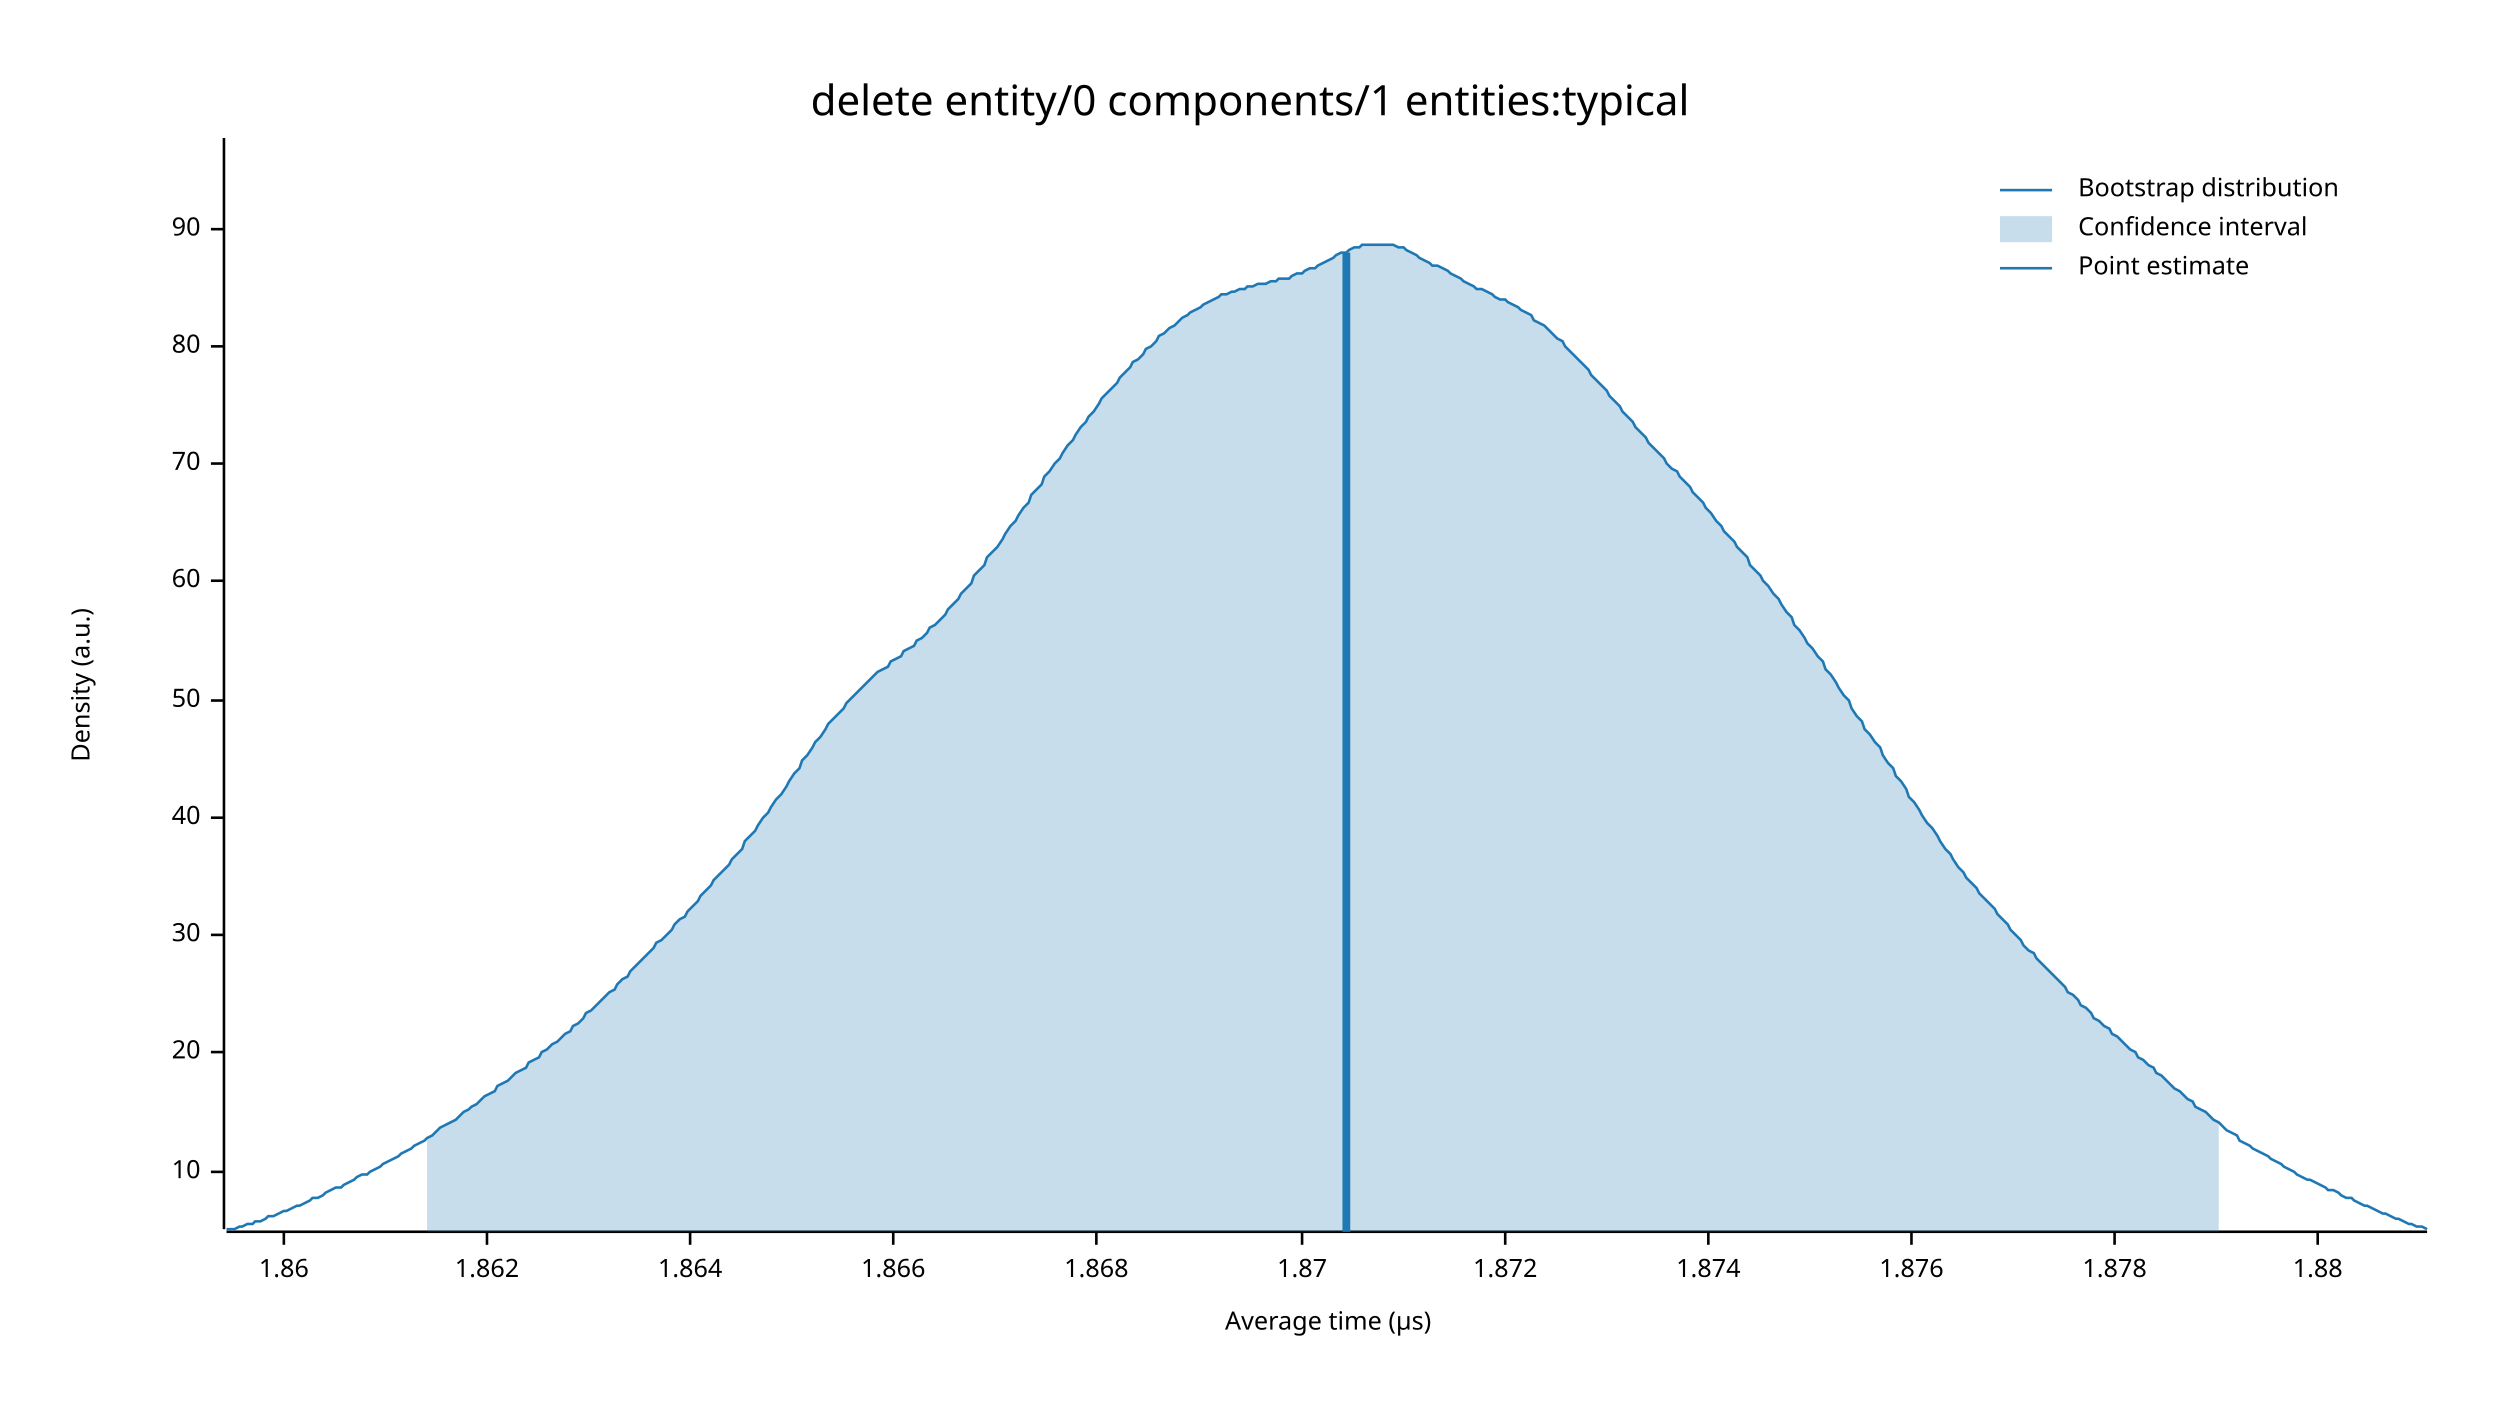
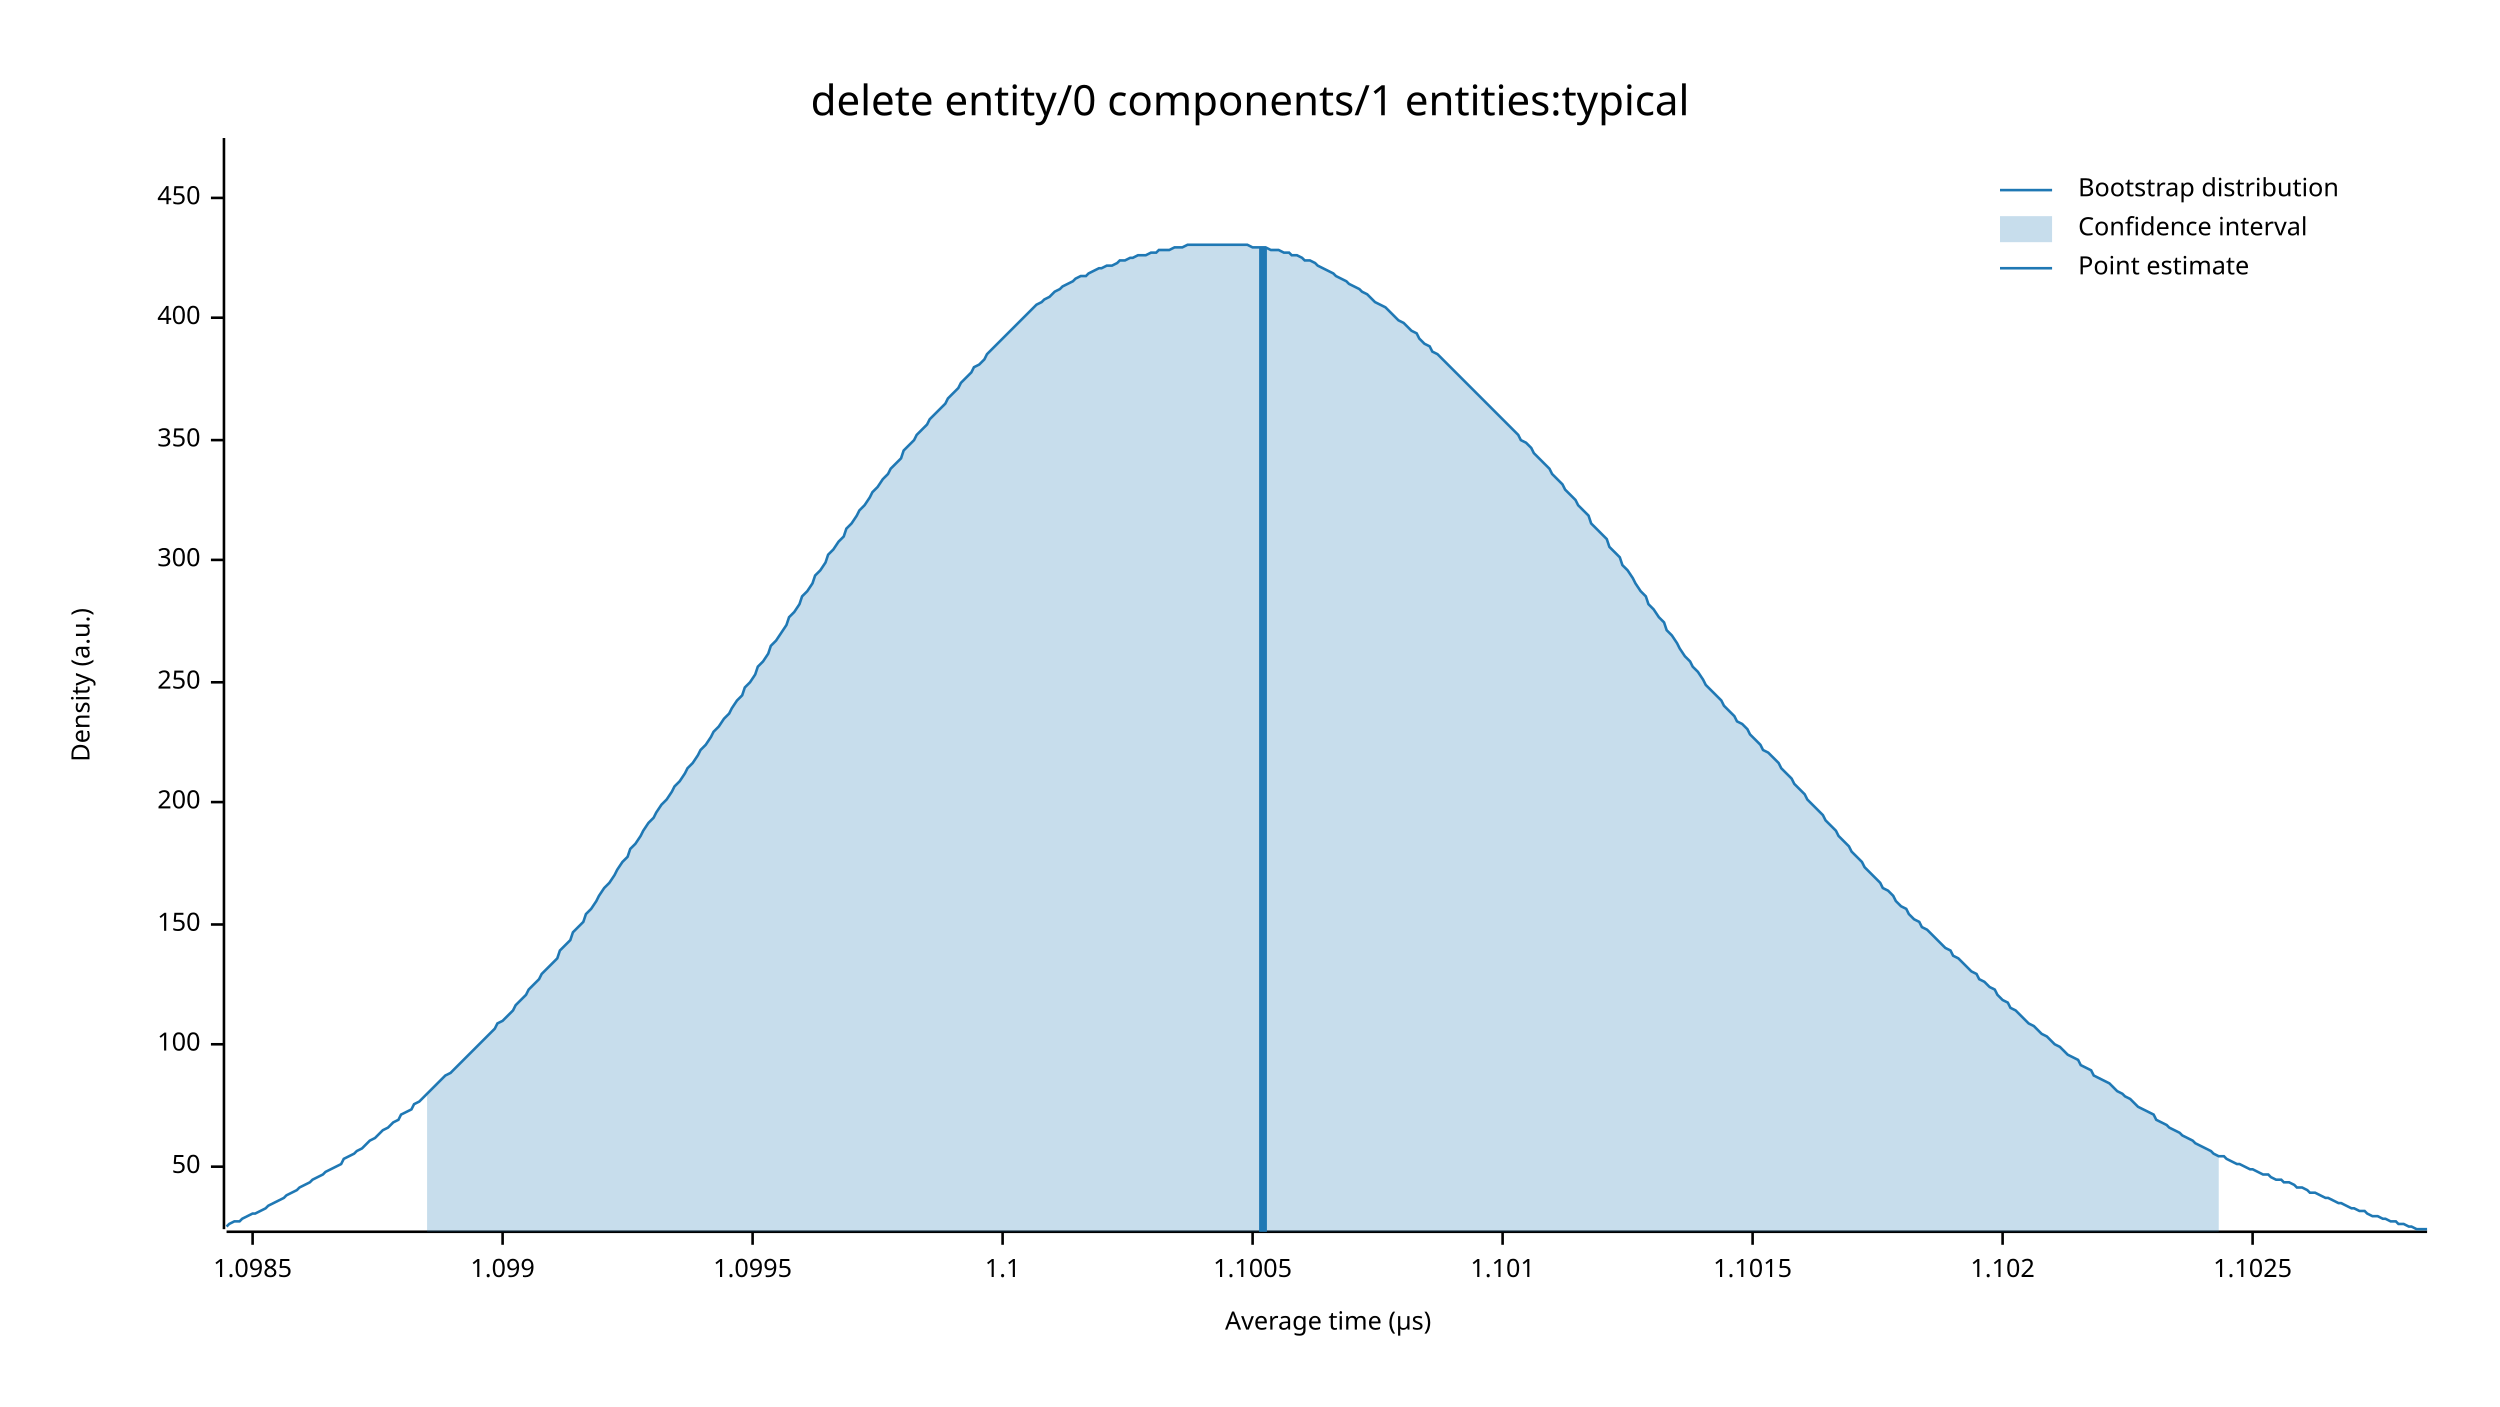
<svg xmlns="http://www.w3.org/2000/svg" width="960" height="540" viewBox="0 0 960 540">
  <text x="480" y="32" dy="0.76em" text-anchor="middle" font-family="sans-serif" font-size="16.129" opacity="1" fill="#000000">
delete entity/0 components/1 entities:typical
</text>
  <text x="27" y="263" dy="0.76em" text-anchor="middle" font-family="sans-serif" font-size="9.677" opacity="1" fill="#000000" transform="rotate(270, 27, 263)">
Density (a.u.)
</text>
  <text x="510" y="513" dy="-0.5ex" text-anchor="middle" font-family="sans-serif" font-size="9.677" opacity="1" fill="#000000">
Average time (µs)
</text>
  <polyline fill="none" opacity="1" stroke="#000000" stroke-width="1" points="86,53 86,472 " />
-   <text x="77" y="450" dy="0.5ex" text-anchor="end" font-family="sans-serif" font-size="9.677" opacity="1" fill="#000000">
- 10
- </text>
-   <polyline fill="none" opacity="1" stroke="#000000" stroke-width="1" points="81,450 86,450 " />
-   <text x="77" y="404" dy="0.5ex" text-anchor="end" font-family="sans-serif" font-size="9.677" opacity="1" fill="#000000">
- 20
- </text>
-   <polyline fill="none" opacity="1" stroke="#000000" stroke-width="1" points="81,404 86,404 " />
-   <text x="77" y="359" dy="0.5ex" text-anchor="end" font-family="sans-serif" font-size="9.677" opacity="1" fill="#000000">
- 30
- </text>
-   <polyline fill="none" opacity="1" stroke="#000000" stroke-width="1" points="81,359 86,359 " />
-   <text x="77" y="314" dy="0.5ex" text-anchor="end" font-family="sans-serif" font-size="9.677" opacity="1" fill="#000000">
- 40
- </text>
-   <polyline fill="none" opacity="1" stroke="#000000" stroke-width="1" points="81,314 86,314 " />
-   <text x="77" y="269" dy="0.5ex" text-anchor="end" font-family="sans-serif" font-size="9.677" opacity="1" fill="#000000">
+   <text x="77" y="448" dy="0.5ex" text-anchor="end" font-family="sans-serif" font-size="9.677" opacity="1" fill="#000000">
50
</text>
-   <polyline fill="none" opacity="1" stroke="#000000" stroke-width="1" points="81,269 86,269 " />
-   <text x="77" y="223" dy="0.5ex" text-anchor="end" font-family="sans-serif" font-size="9.677" opacity="1" fill="#000000">
- 60
+   <polyline fill="none" opacity="1" stroke="#000000" stroke-width="1" points="81,448 86,448 " />
+   <text x="77" y="401" dy="0.5ex" text-anchor="end" font-family="sans-serif" font-size="9.677" opacity="1" fill="#000000">
+ 100
</text>
-   <polyline fill="none" opacity="1" stroke="#000000" stroke-width="1" points="81,223 86,223 " />
-   <text x="77" y="178" dy="0.5ex" text-anchor="end" font-family="sans-serif" font-size="9.677" opacity="1" fill="#000000">
- 70
+   <polyline fill="none" opacity="1" stroke="#000000" stroke-width="1" points="81,401 86,401 " />
+   <text x="77" y="355" dy="0.5ex" text-anchor="end" font-family="sans-serif" font-size="9.677" opacity="1" fill="#000000">
+ 150
</text>
-   <polyline fill="none" opacity="1" stroke="#000000" stroke-width="1" points="81,178 86,178 " />
-   <text x="77" y="133" dy="0.5ex" text-anchor="end" font-family="sans-serif" font-size="9.677" opacity="1" fill="#000000">
- 80
+   <polyline fill="none" opacity="1" stroke="#000000" stroke-width="1" points="81,355 86,355 " />
+   <text x="77" y="308" dy="0.5ex" text-anchor="end" font-family="sans-serif" font-size="9.677" opacity="1" fill="#000000">
+ 200
</text>
-   <polyline fill="none" opacity="1" stroke="#000000" stroke-width="1" points="81,133 86,133 " />
-   <text x="77" y="88" dy="0.5ex" text-anchor="end" font-family="sans-serif" font-size="9.677" opacity="1" fill="#000000">
- 90
+   <polyline fill="none" opacity="1" stroke="#000000" stroke-width="1" points="81,308 86,308 " />
+   <text x="77" y="262" dy="0.5ex" text-anchor="end" font-family="sans-serif" font-size="9.677" opacity="1" fill="#000000">
+ 250
</text>
-   <polyline fill="none" opacity="1" stroke="#000000" stroke-width="1" points="81,88 86,88 " />
+   <polyline fill="none" opacity="1" stroke="#000000" stroke-width="1" points="81,262 86,262 " />
+   <text x="77" y="215" dy="0.5ex" text-anchor="end" font-family="sans-serif" font-size="9.677" opacity="1" fill="#000000">
+ 300
+ </text>
+   <polyline fill="none" opacity="1" stroke="#000000" stroke-width="1" points="81,215 86,215 " />
+   <text x="77" y="169" dy="0.5ex" text-anchor="end" font-family="sans-serif" font-size="9.677" opacity="1" fill="#000000">
+ 350
+ </text>
+   <polyline fill="none" opacity="1" stroke="#000000" stroke-width="1" points="81,169 86,169 " />
+   <text x="77" y="122" dy="0.5ex" text-anchor="end" font-family="sans-serif" font-size="9.677" opacity="1" fill="#000000">
+ 400
+ </text>
+   <polyline fill="none" opacity="1" stroke="#000000" stroke-width="1" points="81,122 86,122 " />
+   <text x="77" y="76" dy="0.5ex" text-anchor="end" font-family="sans-serif" font-size="9.677" opacity="1" fill="#000000">
+ 450
+ </text>
+   <polyline fill="none" opacity="1" stroke="#000000" stroke-width="1" points="81,76 86,76 " />
  <polyline fill="none" opacity="1" stroke="#000000" stroke-width="1" points="87,473 932,473 " />
-   <text x="109" y="483" dy="0.76em" text-anchor="middle" font-family="sans-serif" font-size="9.677" opacity="1" fill="#000000">
- 1.86
+   <text x="97" y="483" dy="0.76em" text-anchor="middle" font-family="sans-serif" font-size="9.677" opacity="1" fill="#000000">
+ 1.0985
</text>
-   <polyline fill="none" opacity="1" stroke="#000000" stroke-width="1" points="109,473 109,478 " />
-   <text x="187" y="483" dy="0.76em" text-anchor="middle" font-family="sans-serif" font-size="9.677" opacity="1" fill="#000000">
- 1.862
+   <polyline fill="none" opacity="1" stroke="#000000" stroke-width="1" points="97,473 97,478 " />
+   <text x="193" y="483" dy="0.76em" text-anchor="middle" font-family="sans-serif" font-size="9.677" opacity="1" fill="#000000">
+ 1.099
</text>
-   <polyline fill="none" opacity="1" stroke="#000000" stroke-width="1" points="187,473 187,478 " />
-   <text x="265" y="483" dy="0.76em" text-anchor="middle" font-family="sans-serif" font-size="9.677" opacity="1" fill="#000000">
- 1.864
+   <polyline fill="none" opacity="1" stroke="#000000" stroke-width="1" points="193,473 193,478 " />
+   <text x="289" y="483" dy="0.76em" text-anchor="middle" font-family="sans-serif" font-size="9.677" opacity="1" fill="#000000">
+ 1.0995
</text>
-   <polyline fill="none" opacity="1" stroke="#000000" stroke-width="1" points="265,473 265,478 " />
-   <text x="343" y="483" dy="0.76em" text-anchor="middle" font-family="sans-serif" font-size="9.677" opacity="1" fill="#000000">
- 1.866
+   <polyline fill="none" opacity="1" stroke="#000000" stroke-width="1" points="289,473 289,478 " />
+   <text x="385" y="483" dy="0.76em" text-anchor="middle" font-family="sans-serif" font-size="9.677" opacity="1" fill="#000000">
+ 1.1
</text>
-   <polyline fill="none" opacity="1" stroke="#000000" stroke-width="1" points="343,473 343,478 " />
-   <text x="421" y="483" dy="0.76em" text-anchor="middle" font-family="sans-serif" font-size="9.677" opacity="1" fill="#000000">
- 1.868
+   <polyline fill="none" opacity="1" stroke="#000000" stroke-width="1" points="385,473 385,478 " />
+   <text x="481" y="483" dy="0.76em" text-anchor="middle" font-family="sans-serif" font-size="9.677" opacity="1" fill="#000000">
+ 1.1005
</text>
-   <polyline fill="none" opacity="1" stroke="#000000" stroke-width="1" points="421,473 421,478 " />
-   <text x="500" y="483" dy="0.76em" text-anchor="middle" font-family="sans-serif" font-size="9.677" opacity="1" fill="#000000">
- 1.87
+   <polyline fill="none" opacity="1" stroke="#000000" stroke-width="1" points="481,473 481,478 " />
+   <text x="577" y="483" dy="0.76em" text-anchor="middle" font-family="sans-serif" font-size="9.677" opacity="1" fill="#000000">
+ 1.101
</text>
-   <polyline fill="none" opacity="1" stroke="#000000" stroke-width="1" points="500,473 500,478 " />
-   <text x="578" y="483" dy="0.76em" text-anchor="middle" font-family="sans-serif" font-size="9.677" opacity="1" fill="#000000">
- 1.872
+   <polyline fill="none" opacity="1" stroke="#000000" stroke-width="1" points="577,473 577,478 " />
+   <text x="673" y="483" dy="0.76em" text-anchor="middle" font-family="sans-serif" font-size="9.677" opacity="1" fill="#000000">
+ 1.1015
</text>
-   <polyline fill="none" opacity="1" stroke="#000000" stroke-width="1" points="578,473 578,478 " />
-   <text x="656" y="483" dy="0.76em" text-anchor="middle" font-family="sans-serif" font-size="9.677" opacity="1" fill="#000000">
- 1.874
+   <polyline fill="none" opacity="1" stroke="#000000" stroke-width="1" points="673,473 673,478 " />
+   <text x="769" y="483" dy="0.76em" text-anchor="middle" font-family="sans-serif" font-size="9.677" opacity="1" fill="#000000">
+ 1.102
</text>
-   <polyline fill="none" opacity="1" stroke="#000000" stroke-width="1" points="656,473 656,478 " />
-   <text x="734" y="483" dy="0.76em" text-anchor="middle" font-family="sans-serif" font-size="9.677" opacity="1" fill="#000000">
- 1.876
+   <polyline fill="none" opacity="1" stroke="#000000" stroke-width="1" points="769,473 769,478 " />
+   <text x="865" y="483" dy="0.76em" text-anchor="middle" font-family="sans-serif" font-size="9.677" opacity="1" fill="#000000">
+ 1.1025
</text>
-   <polyline fill="none" opacity="1" stroke="#000000" stroke-width="1" points="734,473 734,478 " />
-   <text x="812" y="483" dy="0.76em" text-anchor="middle" font-family="sans-serif" font-size="9.677" opacity="1" fill="#000000">
- 1.878
- </text>
-   <polyline fill="none" opacity="1" stroke="#000000" stroke-width="1" points="812,473 812,478 " />
-   <text x="890" y="483" dy="0.76em" text-anchor="middle" font-family="sans-serif" font-size="9.677" opacity="1" fill="#000000">
- 1.88
- </text>
-   <polyline fill="none" opacity="1" stroke="#000000" stroke-width="1" points="890,473 890,478 " />
-   <polyline fill="none" opacity="1" stroke="#1F78B4" stroke-width="1" points="87,472 88,472 90,472 92,471 93,471 95,470 97,470 98,469 100,469 102,468 103,467 105,467 107,466 109,465 110,465 112,464 114,463 115,463 117,462 119,461 120,460 122,460 124,459 125,458 127,457 129,456 131,456 132,455 134,454 136,453 137,452 139,451 141,451 142,450 144,449 146,448 147,447 149,446 151,445 153,444 154,443 156,442 158,441 159,440 161,439 163,438 164,437 166,436 168,434 169,433 171,432 173,431 175,430 176,429 178,427 180,426 181,425 183,424 185,422 186,421 188,420 190,419 191,417 193,416 195,415 197,413 198,412 200,411 202,410 203,408 205,407 207,406 208,404 210,403 212,401 214,400 215,399 217,397 219,396 220,394 222,393 224,391 225,389 227,388 229,386 230,385 232,383 234,381 236,380 237,378 239,376 241,375 242,373 244,371 246,369 247,368 249,366 251,364 252,362 254,361 256,359 258,357 259,355 261,353 263,352 264,350 266,348 268,346 269,344 271,342 273,340 274,338 276,336 278,334 280,332 281,330 283,328 285,326 286,323 288,321 290,319 291,317 293,314 295,312 296,310 298,307 300,305 302,302 303,300 305,297 307,295 308,292 310,290 312,287 313,285 315,283 317,280 318,278 320,276 322,274 324,272 325,270 327,268 329,266 330,265 332,263 334,261 335,260 337,258 339,257 341,256 342,254 344,253 346,252 347,250 349,249 351,248 352,246 354,245 356,243 357,241 359,240 361,238 363,236 364,234 366,232 368,230 369,228 371,226 373,224 374,221 376,219 378,217 379,214 381,212 383,210 385,207 386,205 388,202 390,200 391,198 393,195 395,193 396,190 398,188 400,186 401,183 403,181 405,178 407,176 408,174 410,171 412,169 413,167 415,164 417,162 418,160 420,158 422,155 423,153 425,151 427,149 429,147 430,145 432,143 434,141 435,139 437,138 439,136 440,134 442,133 444,131 445,129 447,128 449,126 451,125 452,124 454,122 456,121 457,120 459,119 461,118 462,117 464,116 466,115 468,114 469,113 471,113 473,112 474,112 476,111 478,111 479,110 481,110 483,109 484,109 486,109 488,108 490,108 491,107 493,107 495,107 496,106 498,105 500,105 501,104 503,103 505,103 506,102 508,101 510,100 512,99 513,98 515,97 517,97 518,96 520,95 522,95 523,94 525,94 527,94 528,94 530,94 532,94 534,94 535,94 537,95 539,95 540,96 542,97 544,98 545,99 547,100 549,101 550,102 552,102 554,103 556,104 557,105 559,106 561,107 562,108 564,109 566,110 567,111 569,111 571,112 573,113 574,114 576,115 578,115 579,116 581,117 583,118 584,119 586,120 588,121 589,123 591,124 593,125 595,127 596,128 598,130 600,131 601,133 603,135 605,137 606,138 608,140 610,142 611,144 613,146 615,148 617,150 618,152 620,154 622,156 623,158 625,160 627,162 628,164 630,166 632,168 633,170 635,172 637,174 639,176 640,178 642,180 644,181 645,183 647,185 649,187 650,189 652,191 654,193 655,195 657,197 659,200 661,202 662,204 664,206 666,208 667,210 669,212 671,214 672,217 674,219 676,221 677,223 679,225 681,228 683,230 684,232 686,235 688,237 689,240 691,242 693,245 694,247 696,249 698,252 700,254 701,257 703,259 705,262 706,264 708,267 710,269 711,272 713,275 715,277 716,280 718,282 720,285 722,287 723,290 725,293 727,295 728,298 730,300 732,303 733,306 735,308 737,311 738,313 740,316 742,318 744,321 745,323 747,326 749,328 750,330 752,333 754,335 755,337 757,339 759,341 760,343 762,345 764,347 766,349 767,351 769,353 771,355 772,357 774,359 776,361 777,363 779,365 781,366 782,368 784,370 786,372 788,374 789,375 791,377 793,379 794,381 796,382 798,384 799,386 801,387 803,389 804,391 806,392 808,394 810,395 811,397 813,398 815,400 816,401 818,403 820,404 821,406 823,407 825,409 827,410 828,412 830,413 832,415 833,416 835,418 837,419 838,420 840,422 842,423 843,425 845,426 847,427 849,429 850,430 852,431 854,433 855,434 857,435 859,436 860,438 862,439 864,440 865,441 867,442 869,443 871,444 872,445 874,446 876,447 877,448 879,449 881,450 882,451 884,452 886,453 887,453 889,454 891,455 893,456 894,457 896,457 898,458 899,459 901,460 903,460 904,461 906,462 908,463 909,463 911,464 913,465 915,466 916,466 918,467 920,468 921,468 923,469 925,470 926,470 928,471 930,471 932,472 " />
-   <polygon opacity="0.25" fill="#1F78B4" points="164,437 166,436 168,434 169,433 171,432 173,431 175,430 176,429 178,427 180,426 181,425 183,424 185,422 186,421 188,420 190,419 191,417 193,416 195,415 197,413 198,412 200,411 202,410 203,408 205,407 207,406 208,404 210,403 212,401 214,400 215,399 217,397 219,396 220,394 222,393 224,391 225,389 227,388 229,386 230,385 232,383 234,381 236,380 237,378 239,376 241,375 242,373 244,371 246,369 247,368 249,366 251,364 252,362 254,361 256,359 258,357 259,355 261,353 263,352 264,350 266,348 268,346 269,344 271,342 273,340 274,338 276,336 278,334 280,332 281,330 283,328 285,326 286,323 288,321 290,319 291,317 293,314 295,312 296,310 298,307 300,305 302,302 303,300 305,297 307,295 308,292 310,290 312,287 313,285 315,283 317,280 318,278 320,276 322,274 324,272 325,270 327,268 329,266 330,265 332,263 334,261 335,260 337,258 339,257 341,256 342,254 344,253 346,252 347,250 349,249 351,248 352,246 354,245 356,243 357,241 359,240 361,238 363,236 364,234 366,232 368,230 369,228 371,226 373,224 374,221 376,219 378,217 379,214 381,212 383,210 385,207 386,205 388,202 390,200 391,198 393,195 395,193 396,190 398,188 400,186 401,183 403,181 405,178 407,176 408,174 410,171 412,169 413,167 415,164 417,162 418,160 420,158 422,155 423,153 425,151 427,149 429,147 430,145 432,143 434,141 435,139 437,138 439,136 440,134 442,133 444,131 445,129 447,128 449,126 451,125 452,124 454,122 456,121 457,120 459,119 461,118 462,117 464,116 466,115 468,114 469,113 471,113 473,112 474,112 476,111 478,111 479,110 481,110 483,109 484,109 486,109 488,108 490,108 491,107 493,107 495,107 496,106 498,105 500,105 501,104 503,103 505,103 506,102 508,101 510,100 512,99 513,98 515,97 517,97 518,96 520,95 522,95 523,94 525,94 527,94 528,94 530,94 532,94 534,94 535,94 537,95 539,95 540,96 542,97 544,98 545,99 547,100 549,101 550,102 552,102 554,103 556,104 557,105 559,106 561,107 562,108 564,109 566,110 567,111 569,111 571,112 573,113 574,114 576,115 578,115 579,116 581,117 583,118 584,119 586,120 588,121 589,123 591,124 593,125 595,127 596,128 598,130 600,131 601,133 603,135 605,137 606,138 608,140 610,142 611,144 613,146 615,148 617,150 618,152 620,154 622,156 623,158 625,160 627,162 628,164 630,166 632,168 633,170 635,172 637,174 639,176 640,178 642,180 644,181 645,183 647,185 649,187 650,189 652,191 654,193 655,195 657,197 659,200 661,202 662,204 664,206 666,208 667,210 669,212 671,214 672,217 674,219 676,221 677,223 679,225 681,228 683,230 684,232 686,235 688,237 689,240 691,242 693,245 694,247 696,249 698,252 700,254 701,257 703,259 705,262 706,264 708,267 710,269 711,272 713,275 715,277 716,280 718,282 720,285 722,287 723,290 725,293 727,295 728,298 730,300 732,303 733,306 735,308 737,311 738,313 740,316 742,318 744,321 745,323 747,326 749,328 750,330 752,333 754,335 755,337 757,339 759,341 760,343 762,345 764,347 766,349 767,351 769,353 771,355 772,357 774,359 776,361 777,363 779,365 781,366 782,368 784,370 786,372 788,374 789,375 791,377 793,379 794,381 796,382 798,384 799,386 801,387 803,389 804,391 806,392 808,394 810,395 811,397 813,398 815,400 816,401 818,403 820,404 821,406 823,407 825,409 827,410 828,412 830,413 832,415 833,416 835,418 837,419 838,420 840,422 842,423 843,425 845,426 847,427 849,429 850,430 852,431 852,473 164,473 " />
-   <polyline fill="none" opacity="1" stroke="#1F78B4" stroke-width="3" points="517,473 517,97 " />
+   <polyline fill="none" opacity="1" stroke="#000000" stroke-width="1" points="865,473 865,478 " />
+   <polyline fill="none" opacity="1" stroke="#1F78B4" stroke-width="1" points="87,471 88,470 90,469 92,469 93,468 95,467 97,466 98,466 100,465 102,464 103,463 105,462 107,461 109,460 110,459 112,458 114,457 115,456 117,455 119,454 120,453 122,452 124,451 125,450 127,449 129,448 131,447 132,445 134,444 136,443 137,442 139,441 141,439 142,438 144,437 146,435 147,434 149,433 151,431 153,430 154,428 156,427 158,426 159,424 161,423 163,421 164,420 166,418 168,416 169,415 171,413 173,412 175,410 176,409 178,407 180,405 181,404 183,402 185,400 186,399 188,397 190,395 191,393 193,392 195,390 197,388 198,386 200,384 202,382 203,380 205,378 207,376 208,374 210,372 212,370 214,368 215,365 217,363 219,361 220,358 222,356 224,354 225,351 227,349 229,346 230,344 232,341 234,339 236,336 237,334 239,331 241,329 242,326 244,324 246,321 247,319 249,316 251,314 252,312 254,309 256,307 258,304 259,302 261,300 263,297 264,295 266,293 268,290 269,288 271,286 273,283 274,281 276,279 278,276 280,274 281,272 283,269 285,267 286,264 288,262 290,259 291,256 293,254 295,251 296,248 298,246 300,243 302,240 303,237 305,235 307,232 308,229 310,227 312,224 313,221 315,219 317,216 318,213 320,211 322,208 324,206 325,203 327,201 329,198 330,196 332,194 334,191 335,189 337,187 339,184 341,182 342,180 344,178 346,176 347,173 349,171 351,169 352,167 354,165 356,163 357,161 359,159 361,157 363,155 364,153 366,151 368,149 369,147 371,145 373,143 374,141 376,140 378,138 379,136 381,134 383,132 385,130 386,129 388,127 390,125 391,124 393,122 395,120 396,119 398,117 400,116 401,115 403,114 405,112 407,111 408,110 410,109 412,108 413,107 415,106 417,106 418,105 420,104 422,103 423,103 425,102 427,102 429,101 430,100 432,100 434,99 435,99 437,98 439,98 440,98 442,97 444,97 445,96 447,96 449,96 451,95 452,95 454,95 456,94 457,94 459,94 461,94 462,94 464,94 466,94 468,94 469,94 471,94 473,94 474,94 476,94 478,94 479,94 481,95 483,95 484,95 486,95 488,96 490,96 491,96 493,97 495,97 496,98 498,98 500,99 501,100 503,100 505,101 506,102 508,103 510,104 512,105 513,106 515,107 517,108 518,109 520,110 522,111 523,112 525,113 527,115 528,116 530,117 532,118 534,120 535,121 537,123 539,124 540,125 542,127 544,128 545,130 547,132 549,133 550,135 552,136 554,138 556,140 557,141 559,143 561,145 562,146 564,148 566,150 567,151 569,153 571,155 573,157 574,158 576,160 578,162 579,163 581,165 583,167 584,169 586,170 588,172 589,174 591,176 593,178 595,180 596,182 598,184 600,186 601,188 603,190 605,192 606,194 608,196 610,198 611,201 613,203 615,205 617,207 618,210 620,212 622,214 623,217 625,219 627,222 628,224 630,227 632,229 633,232 635,234 637,237 639,239 640,242 642,244 644,247 645,249 647,252 649,254 650,256 652,258 654,261 655,263 657,265 659,267 661,269 662,271 664,273 666,275 667,277 669,278 671,280 672,282 674,284 676,286 677,288 679,289 681,291 683,293 684,295 686,297 688,299 689,301 691,303 693,305 694,307 696,309 698,311 700,313 701,315 703,317 705,319 706,321 708,323 710,325 711,327 713,329 715,331 716,333 718,335 720,337 722,339 723,341 725,342 727,344 728,346 730,348 732,349 733,351 735,353 737,354 738,356 740,357 742,359 744,361 745,362 747,364 749,365 750,367 752,368 754,370 755,371 757,373 759,374 760,376 762,377 764,379 766,380 767,382 769,384 771,385 772,387 774,388 776,390 777,391 779,393 781,394 782,395 784,397 786,398 788,400 789,401 791,402 793,404 794,405 796,406 798,407 799,409 801,410 803,411 804,413 806,414 808,415 810,416 811,417 813,419 815,420 816,421 818,422 820,424 821,425 823,426 825,427 827,428 828,430 830,431 832,432 833,433 835,434 837,435 838,436 840,437 842,438 843,439 845,440 847,441 849,442 850,443 852,444 854,444 855,445 857,446 859,447 860,447 862,448 864,449 865,449 867,450 869,451 871,451 872,452 874,453 876,453 877,454 879,454 881,455 882,456 884,456 886,457 887,458 889,458 891,459 893,460 894,460 896,461 898,462 899,462 901,463 903,464 904,464 906,465 908,465 909,466 911,467 913,467 915,468 916,468 918,469 920,469 921,470 923,470 925,471 926,471 928,472 930,472 932,472 " />
+   <polygon opacity="0.25" fill="#1F78B4" points="164,420 166,418 168,416 169,415 171,413 173,412 175,410 176,409 178,407 180,405 181,404 183,402 185,400 186,399 188,397 190,395 191,393 193,392 195,390 197,388 198,386 200,384 202,382 203,380 205,378 207,376 208,374 210,372 212,370 214,368 215,365 217,363 219,361 220,358 222,356 224,354 225,351 227,349 229,346 230,344 232,341 234,339 236,336 237,334 239,331 241,329 242,326 244,324 246,321 247,319 249,316 251,314 252,312 254,309 256,307 258,304 259,302 261,300 263,297 264,295 266,293 268,290 269,288 271,286 273,283 274,281 276,279 278,276 280,274 281,272 283,269 285,267 286,264 288,262 290,259 291,256 293,254 295,251 296,248 298,246 300,243 302,240 303,237 305,235 307,232 308,229 310,227 312,224 313,221 315,219 317,216 318,213 320,211 322,208 324,206 325,203 327,201 329,198 330,196 332,194 334,191 335,189 337,187 339,184 341,182 342,180 344,178 346,176 347,173 349,171 351,169 352,167 354,165 356,163 357,161 359,159 361,157 363,155 364,153 366,151 368,149 369,147 371,145 373,143 374,141 376,140 378,138 379,136 381,134 383,132 385,130 386,129 388,127 390,125 391,124 393,122 395,120 396,119 398,117 400,116 401,115 403,114 405,112 407,111 408,110 410,109 412,108 413,107 415,106 417,106 418,105 420,104 422,103 423,103 425,102 427,102 429,101 430,100 432,100 434,99 435,99 437,98 439,98 440,98 442,97 444,97 445,96 447,96 449,96 451,95 452,95 454,95 456,94 457,94 459,94 461,94 462,94 464,94 466,94 468,94 469,94 471,94 473,94 474,94 476,94 478,94 479,94 481,95 483,95 484,95 486,95 488,96 490,96 491,96 493,97 495,97 496,98 498,98 500,99 501,100 503,100 505,101 506,102 508,103 510,104 512,105 513,106 515,107 517,108 518,109 520,110 522,111 523,112 525,113 527,115 528,116 530,117 532,118 534,120 535,121 537,123 539,124 540,125 542,127 544,128 545,130 547,132 549,133 550,135 552,136 554,138 556,140 557,141 559,143 561,145 562,146 564,148 566,150 567,151 569,153 571,155 573,157 574,158 576,160 578,162 579,163 581,165 583,167 584,169 586,170 588,172 589,174 591,176 593,178 595,180 596,182 598,184 600,186 601,188 603,190 605,192 606,194 608,196 610,198 611,201 613,203 615,205 617,207 618,210 620,212 622,214 623,217 625,219 627,222 628,224 630,227 632,229 633,232 635,234 637,237 639,239 640,242 642,244 644,247 645,249 647,252 649,254 650,256 652,258 654,261 655,263 657,265 659,267 661,269 662,271 664,273 666,275 667,277 669,278 671,280 672,282 674,284 676,286 677,288 679,289 681,291 683,293 684,295 686,297 688,299 689,301 691,303 693,305 694,307 696,309 698,311 700,313 701,315 703,317 705,319 706,321 708,323 710,325 711,327 713,329 715,331 716,333 718,335 720,337 722,339 723,341 725,342 727,344 728,346 730,348 732,349 733,351 735,353 737,354 738,356 740,357 742,359 744,361 745,362 747,364 749,365 750,367 752,368 754,370 755,371 757,373 759,374 760,376 762,377 764,379 766,380 767,382 769,384 771,385 772,387 774,388 776,390 777,391 779,393 781,394 782,395 784,397 786,398 788,400 789,401 791,402 793,404 794,405 796,406 798,407 799,409 801,410 803,411 804,413 806,414 808,415 810,416 811,417 813,419 815,420 816,421 818,422 820,424 821,425 823,426 825,427 827,428 828,430 830,431 832,432 833,433 835,434 837,435 838,436 840,437 842,438 843,439 845,440 847,441 849,442 850,443 852,444 852,473 164,473 " />
+   <polyline fill="none" opacity="1" stroke="#1F78B4" stroke-width="3" points="485,473 485,95 " />
  <text x="798" y="68" dy="0.76em" text-anchor="start" font-family="sans-serif" font-size="9.677" opacity="1" fill="#000000">
Bootstrap distribution
</text>
  <text x="798" y="83" dy="0.76em" text-anchor="start" font-family="sans-serif" font-size="9.677" opacity="1" fill="#000000">
Confidence interval
</text>
  <text x="798" y="98" dy="0.76em" text-anchor="start" font-family="sans-serif" font-size="9.677" opacity="1" fill="#000000">
Point estimate
</text>
  <polyline fill="none" opacity="1" stroke="#1F78B4" stroke-width="1" points="768,73 788,73 " />
  <rect x="768" y="83" width="20" height="10" opacity="0.25" fill="#1F78B4" stroke="none" />
  <polyline fill="none" opacity="1" stroke="#1F78B4" stroke-width="1" points="768,103 788,103 " />
</svg>
